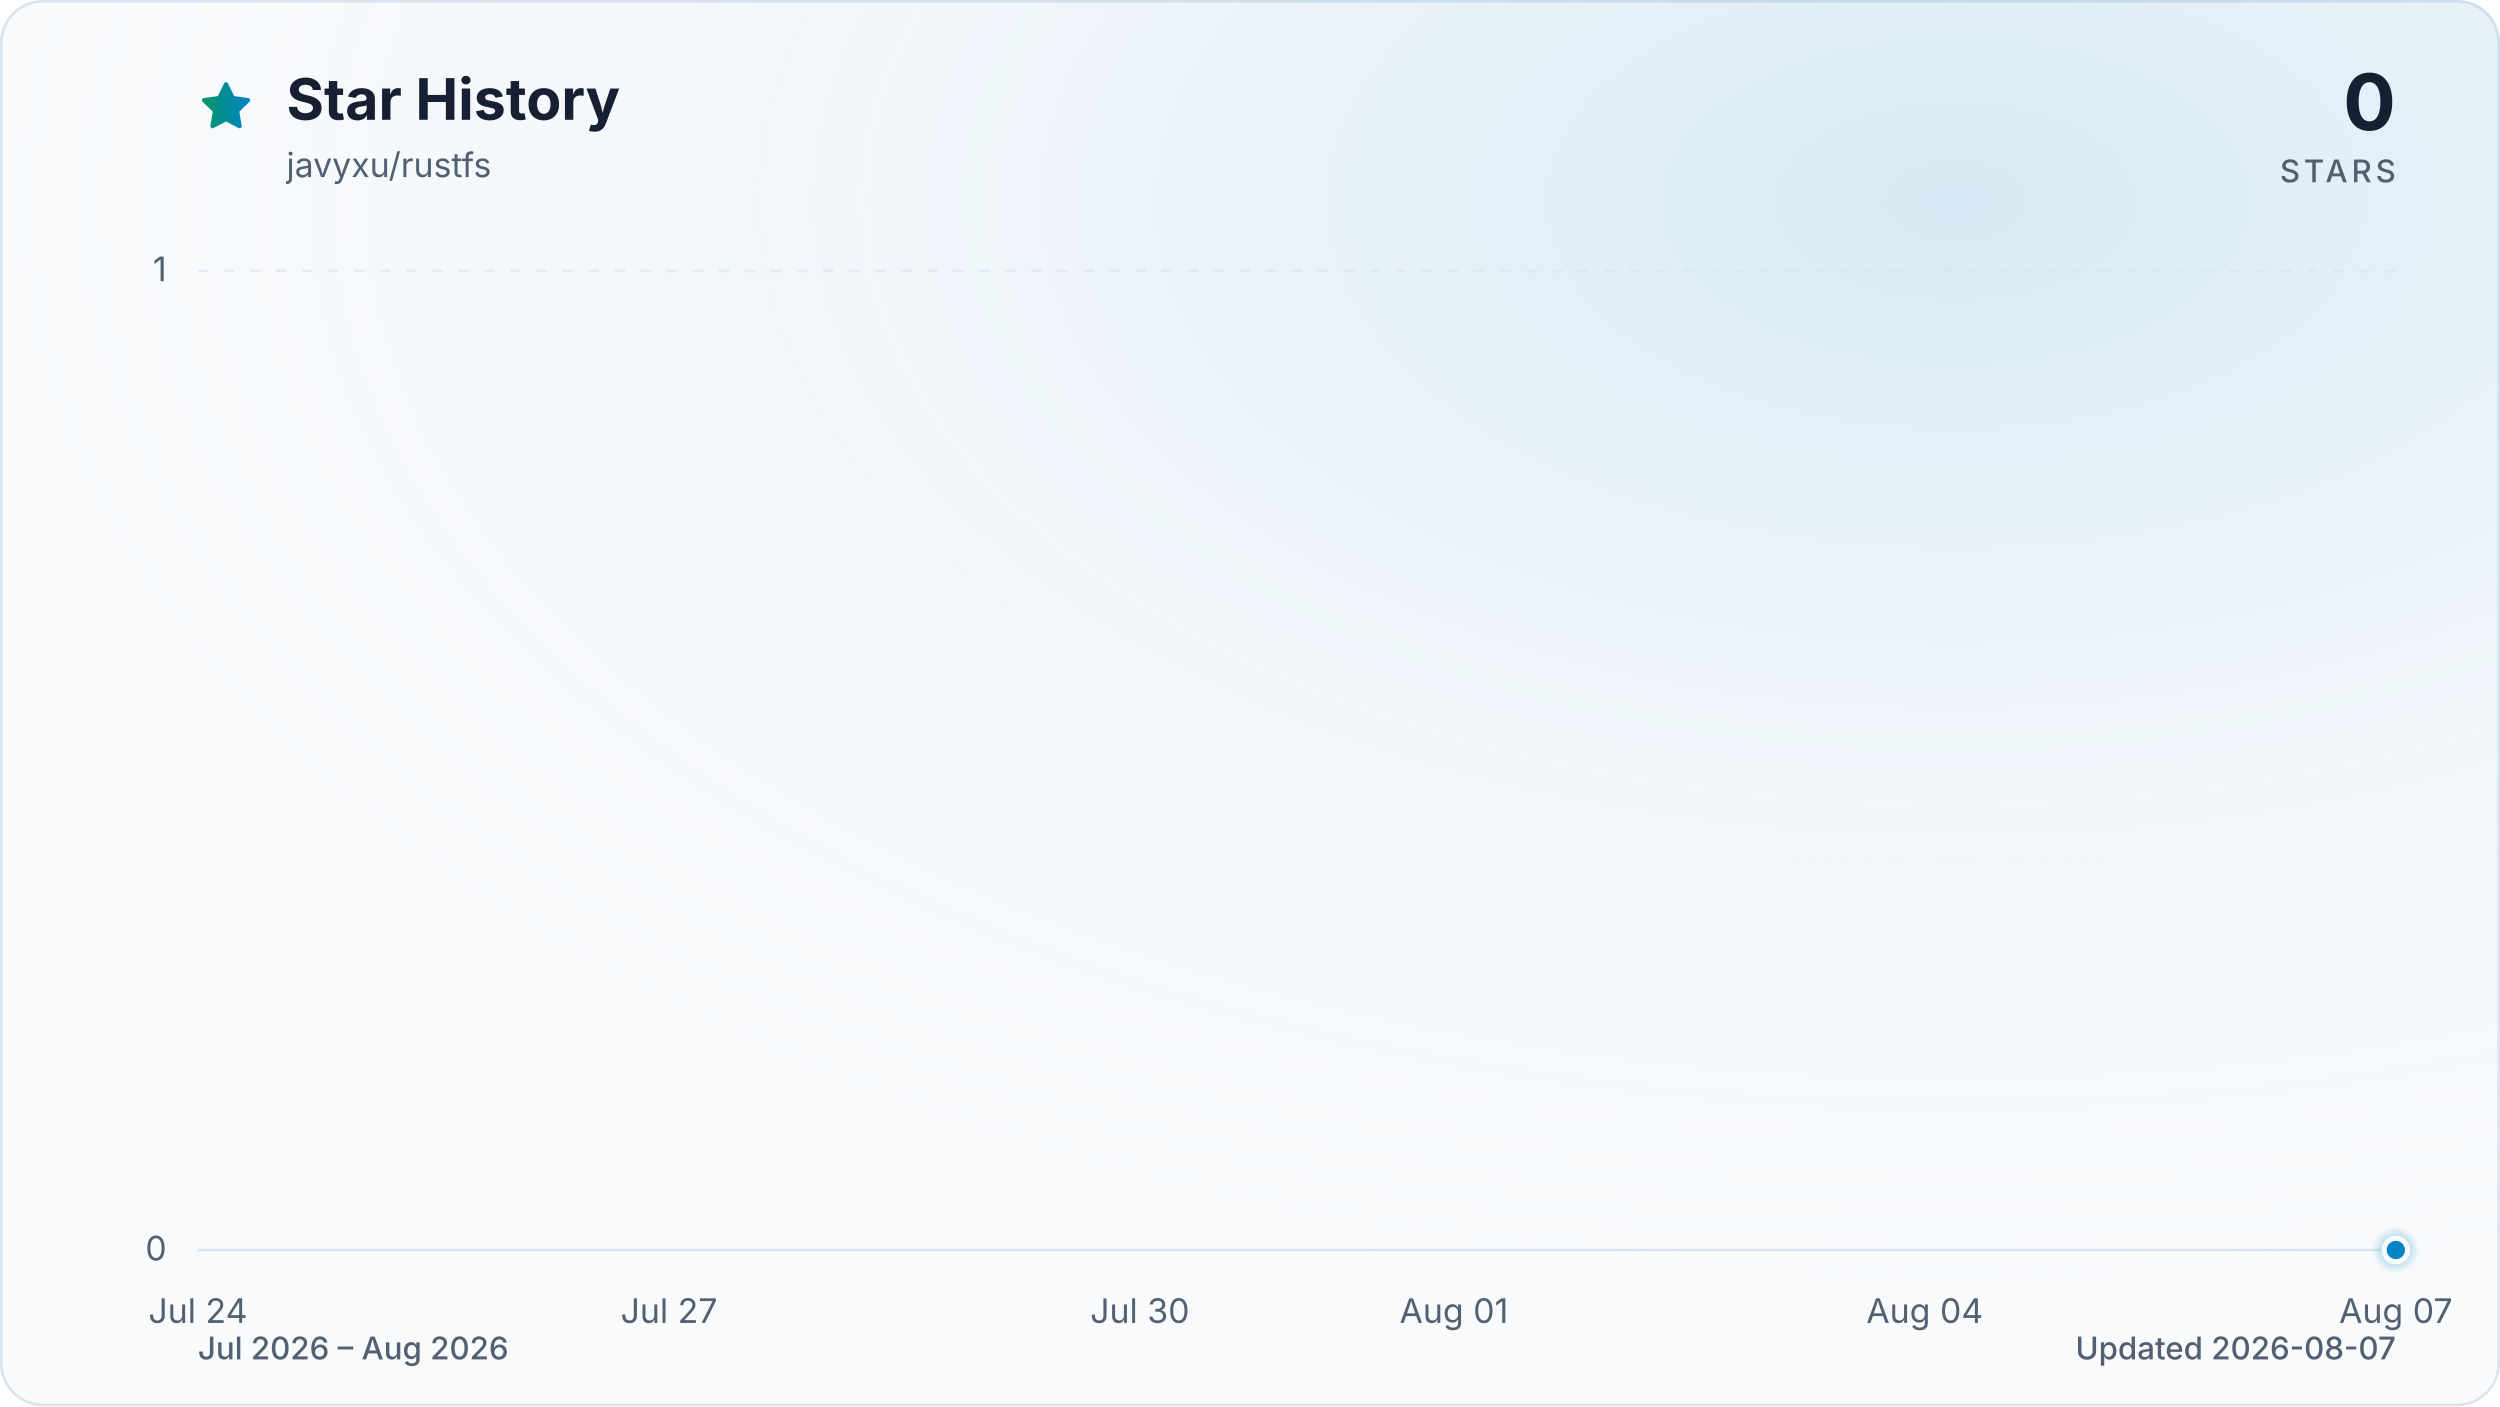
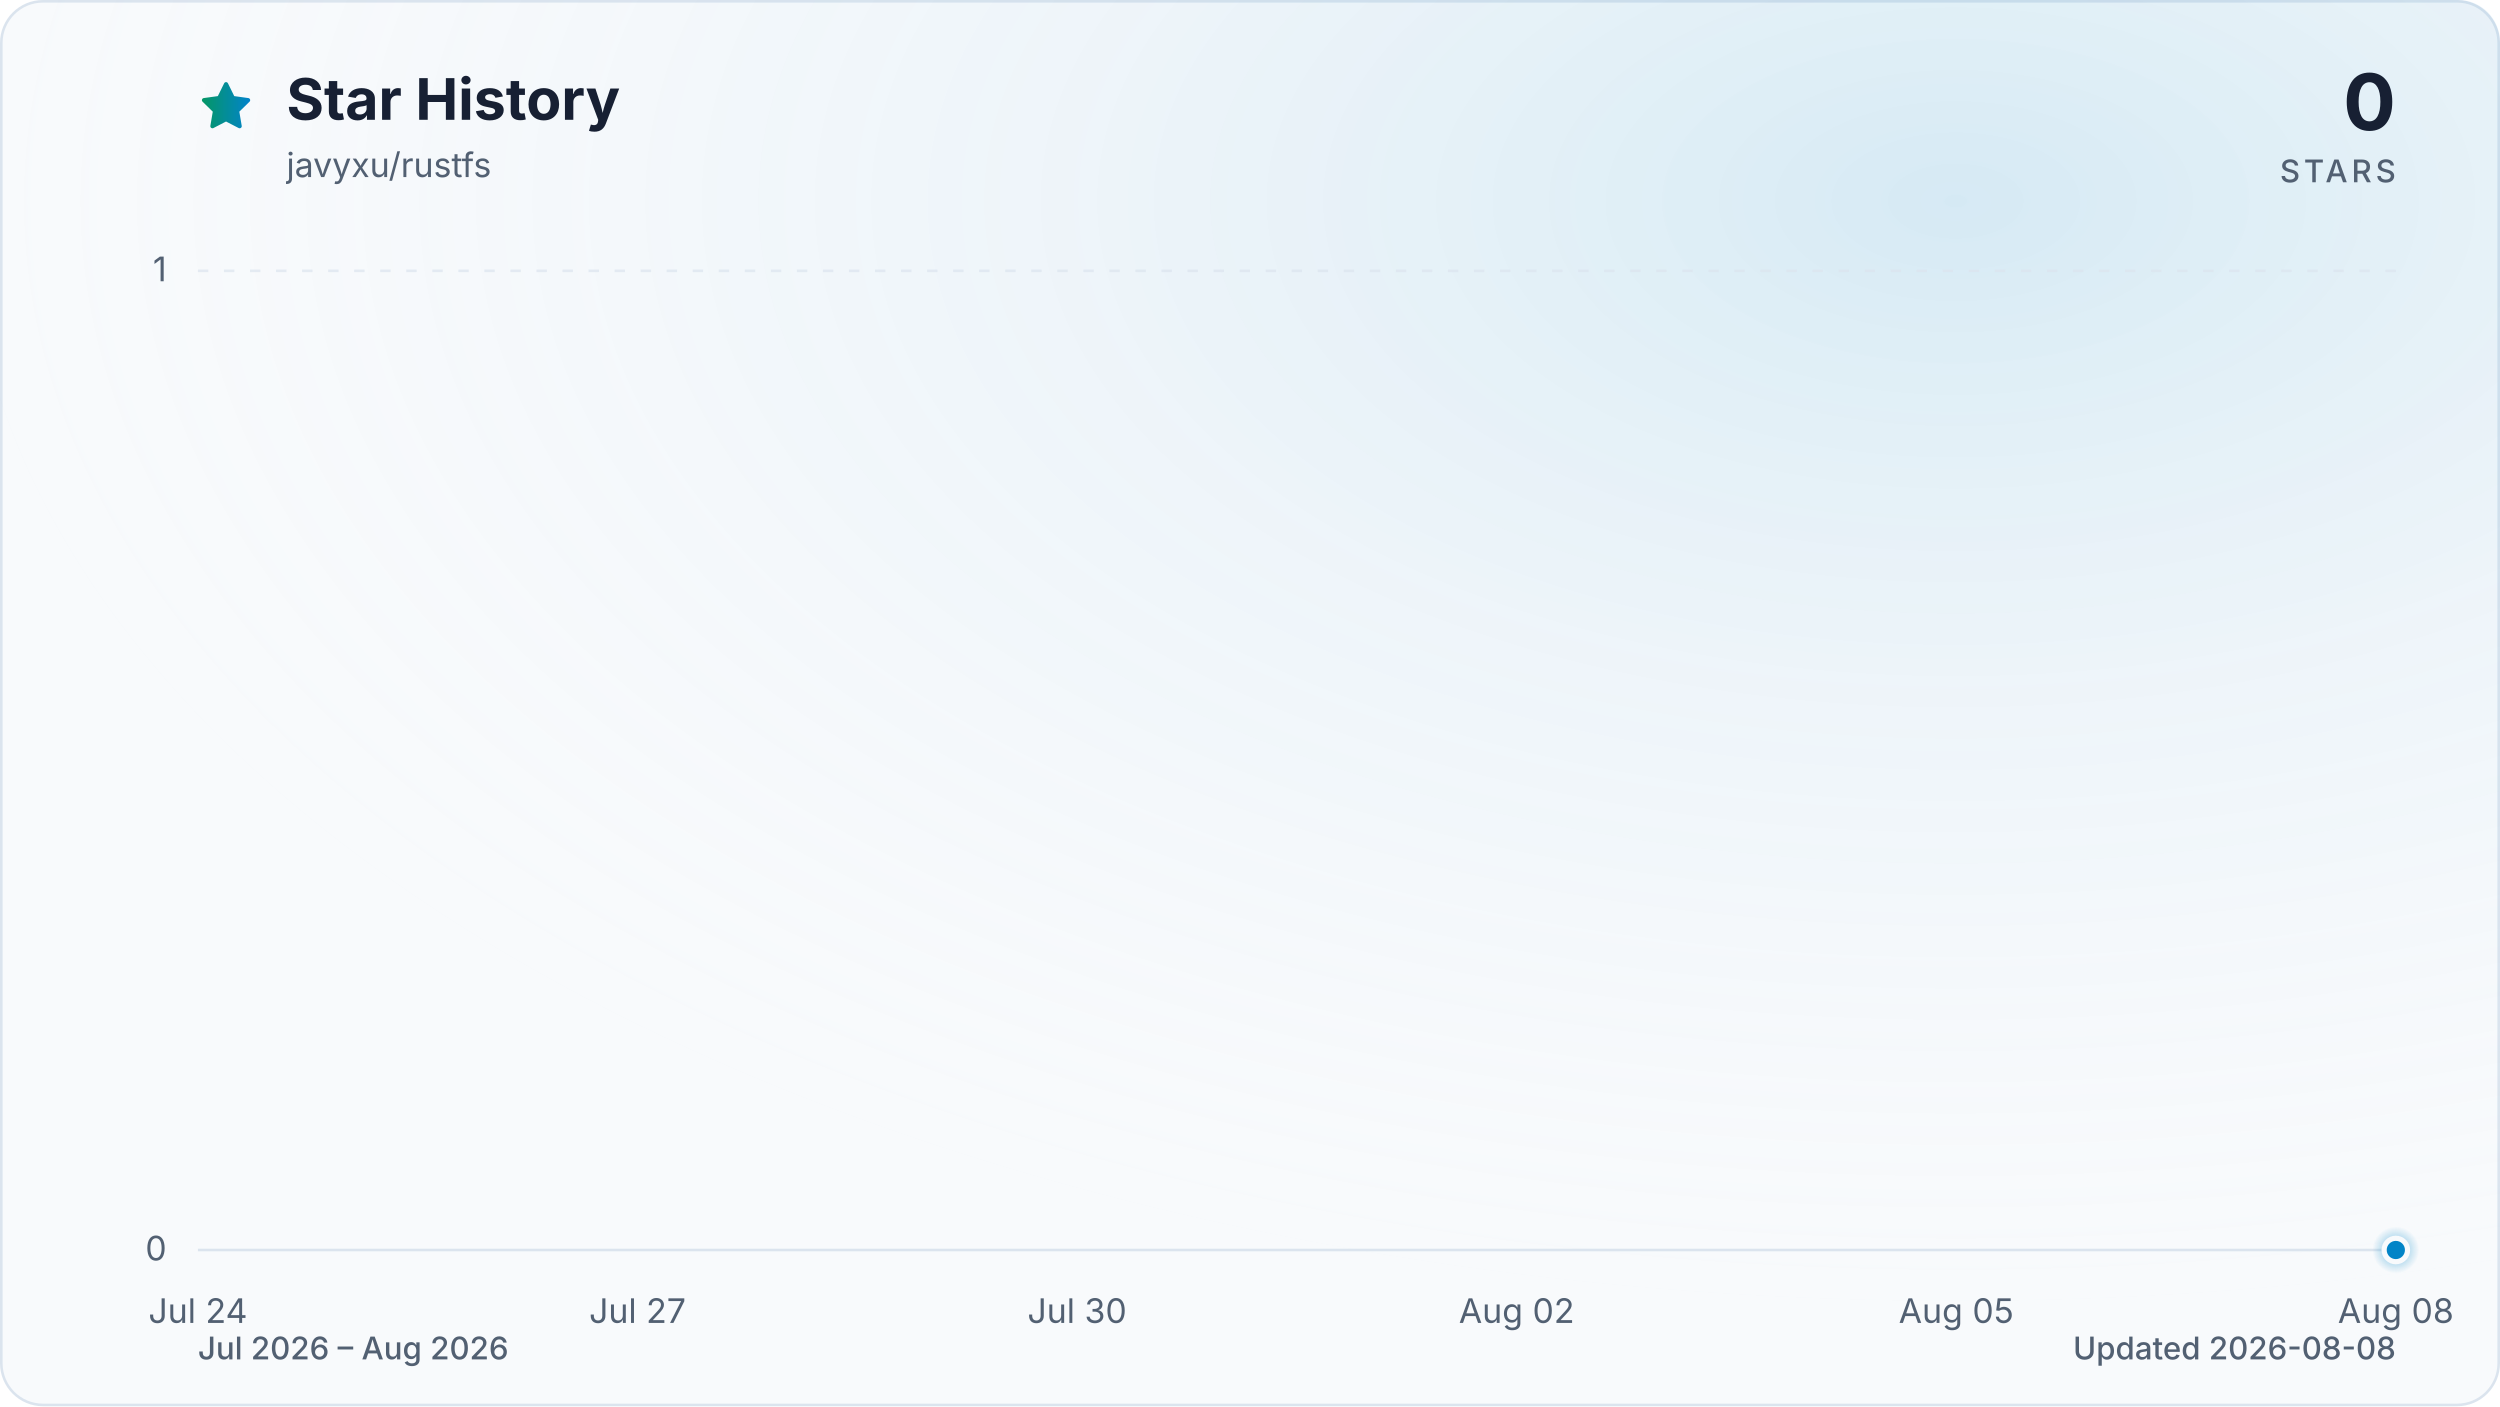
<svg xmlns="http://www.w3.org/2000/svg" viewBox="0 0 960 540" role="img" aria-labelledby="title description" data-style="gradient" data-variant="glow" data-animated="true">
  <defs>
    <linearGradient id="trend" x1="0" y1="0" x2="1" y2="0">
      <stop offset="0%" stop-color="#059669" />
      <stop offset="100%" stop-color="#0284c7" />
    </linearGradient>
    <linearGradient id="area" x1="0" y1="0" x2="0" y2="1">
      <stop offset="0%" stop-color="#059669" stop-opacity="0.30" />
      <stop offset="55%" stop-color="#0284c7" stop-opacity="0.10" />
      <stop offset="100%" stop-color="#0284c7" stop-opacity="0.01" />
    </linearGradient>
    <radialGradient id="marker-halo" cx="50%" cy="50%" r="50%">
      <stop offset="0%" stop-color="#0284c7" stop-opacity="0.55" />
      <stop offset="100%" stop-color="#0284c7" stop-opacity="0" />
    </radialGradient>
    <radialGradient id="surface-glow" cx="78%" cy="14%" r="80%">
      <stop offset="0%" stop-color="#0284c7" stop-opacity="0.14" />
      <stop offset="100%" stop-color="#f8fafc" stop-opacity="0" />
    </radialGradient>
    <filter id="trend-glow" x="-20%" y="-20%" width="140%" height="140%">
      <feGaussianBlur stdDeviation="7" />
    </filter>
  </defs>
  <style>
.trend-enter{transform-box:fill-box;transform-origin:center;animation:trend-enter 520ms cubic-bezier(0.16,1,0.3,1)}
.marker-enter{transform-box:fill-box;transform-origin:center;animation:marker-enter 320ms cubic-bezier(0.16,1,0.3,1) 200ms both}
.marker-pulse{transform-box:fill-box;transform-origin:center;animation:marker-pulse 2.6s ease-out infinite}
@keyframes trend-enter{from{opacity:.35;transform:translateY(10px)}to{opacity:1;transform:translateY(0)}}
@keyframes marker-enter{from{opacity:0;transform:scale(.4)}to{opacity:1;transform:scale(1)}}
@keyframes marker-pulse{0%{opacity:.5;transform:scale(.7)}70%,100%{opacity:0;transform:scale(2.1)}}
@media (prefers-reduced-motion:reduce){.trend-enter,.marker-enter,.marker-pulse{animation:none!important}}
@media (prefers-reduced-motion:reduce){.marker-pulse{opacity:0}}
</style>
  <rect x="0.5" y="0.5" width="959" height="539" fill="#f8fafc" stroke="#dbe4ee" stroke-width="1" rx="16" />
  <rect width="960" height="540" fill="url(#surface-glow)" rx="16" />
  <path d="M12 2.6l2.9 5.9 6.5.9-4.7 4.6 1.1 6.5-5.8-3-5.8 3 1.1-6.5-4.7-4.6 6.5-.9L12 2.6Z" transform="translate(76 30) scale(.9)" fill="url(#trend)" stroke="url(#trend)" stroke-width="1.8" stroke-linejoin="round" aria-hidden="true" />
  <text x="110" y="46" fill="#172033" font-family="ui-sans-serif, system-ui, -apple-system, BlinkMacSystemFont, 'Segoe UI', sans-serif" font-size="22" font-weight="700">Star History</text>
  <text x="110" y="68" fill="#526072" font-family="ui-sans-serif, system-ui, -apple-system, BlinkMacSystemFont, 'Segoe UI', sans-serif" font-size="13">javyxu/rustfs</text>
  <text x="920" y="50" fill="#172033" font-family="ui-sans-serif, system-ui, -apple-system, BlinkMacSystemFont, 'Segoe UI', sans-serif" font-size="30" font-weight="700" text-anchor="end">0</text>
  <text x="920" y="70" fill="#526072" font-family="ui-sans-serif, system-ui, -apple-system, BlinkMacSystemFont, 'Segoe UI', sans-serif" font-size="12" font-weight="500" letter-spacing="1.5" text-anchor="end">STARS</text>
  <line x1="76" y1="480.0" x2="920" y2="480.0" stroke="#dbe4ee" stroke-width="1" stroke-dasharray="0" opacity="1" />
  <text x="64" y="484.0" fill="#526072" font-family="ui-sans-serif, system-ui, -apple-system, BlinkMacSystemFont, 'Segoe UI', sans-serif" font-size="13" text-anchor="end">0</text>
  <line x1="76" y1="104.0" x2="920" y2="104.0" stroke="#dbe4ee" stroke-width="1" stroke-dasharray="4 6" opacity="0.7" />
  <text x="64" y="108.0" fill="#526072" font-family="ui-sans-serif, system-ui, -apple-system, BlinkMacSystemFont, 'Segoe UI', sans-serif" font-size="13" text-anchor="end">1</text>
  <text x="76.0" y="508" fill="#526072" font-family="ui-sans-serif, system-ui, -apple-system, BlinkMacSystemFont, 'Segoe UI', sans-serif" font-size="13" text-anchor="middle">Jul 24</text>
-   <text x="256.9" y="508" fill="#526072" font-family="ui-sans-serif, system-ui, -apple-system, BlinkMacSystemFont, 'Segoe UI', sans-serif" font-size="13" text-anchor="middle">Jul 27</text>
-   <text x="437.7" y="508" fill="#526072" font-family="ui-sans-serif, system-ui, -apple-system, BlinkMacSystemFont, 'Segoe UI', sans-serif" font-size="13" text-anchor="middle">Jul 30</text>
-   <text x="558.3" y="508" fill="#526072" font-family="ui-sans-serif, system-ui, -apple-system, BlinkMacSystemFont, 'Segoe UI', sans-serif" font-size="13" text-anchor="middle">Aug 01</text>
-   <text x="739.1" y="508" fill="#526072" font-family="ui-sans-serif, system-ui, -apple-system, BlinkMacSystemFont, 'Segoe UI', sans-serif" font-size="13" text-anchor="middle">Aug 04</text>
-   <text x="920.0" y="508" fill="#526072" font-family="ui-sans-serif, system-ui, -apple-system, BlinkMacSystemFont, 'Segoe UI', sans-serif" font-size="13" text-anchor="middle">Aug 07</text>
+   <text x="244.8" y="508" fill="#526072" font-family="ui-sans-serif, system-ui, -apple-system, BlinkMacSystemFont, 'Segoe UI', sans-serif" font-size="13" text-anchor="middle">Jul 27</text>
+   <text x="413.6" y="508" fill="#526072" font-family="ui-sans-serif, system-ui, -apple-system, BlinkMacSystemFont, 'Segoe UI', sans-serif" font-size="13" text-anchor="middle">Jul 30</text>
+   <text x="582.4" y="508" fill="#526072" font-family="ui-sans-serif, system-ui, -apple-system, BlinkMacSystemFont, 'Segoe UI', sans-serif" font-size="13" text-anchor="middle">Aug 02</text>
+   <text x="751.2" y="508" fill="#526072" font-family="ui-sans-serif, system-ui, -apple-system, BlinkMacSystemFont, 'Segoe UI', sans-serif" font-size="13" text-anchor="middle">Aug 05</text>
+   <text x="920.0" y="508" fill="#526072" font-family="ui-sans-serif, system-ui, -apple-system, BlinkMacSystemFont, 'Segoe UI', sans-serif" font-size="13" text-anchor="middle">Aug 08</text>
  <g class="trend-enter">
-     <path d="M 76.0 480.0 C 96.1 480.0, 116.2 480.0, 136.3 480.0 C 156.4 480.0, 176.5 480.0, 196.6 480.0 C 216.7 480.0, 236.8 480.0, 256.9 480.0 C 277.0 480.0, 297.0 480.0, 317.1 480.0 C 337.2 480.0, 357.3 480.0, 377.4 480.0 C 397.5 480.0, 417.6 480.0, 437.7 480.0 C 457.8 480.0, 477.9 480.0, 498.0 480.0 C 518.1 480.0, 538.2 480.0, 558.3 480.0 C 578.4 480.0, 598.5 480.0, 618.6 480.0 C 638.7 480.0, 658.8 480.0, 678.9 480.0 C 699.0 480.0, 719.0 480.0, 739.1 480.0 C 759.2 480.0, 779.3 480.0, 799.4 480.0 C 819.5 480.0, 839.6 480.0, 859.7 480.0 C 879.8 480.0, 899.9 480.0, 920.0 480.0 L 920.0 480.0 L 76.0 480.0 Z" fill="url(#area)" />
-     <path d="M 76.0 480.0 C 96.1 480.0, 116.2 480.0, 136.3 480.0 C 156.4 480.0, 176.5 480.0, 196.6 480.0 C 216.7 480.0, 236.8 480.0, 256.9 480.0 C 277.0 480.0, 297.0 480.0, 317.1 480.0 C 337.2 480.0, 357.3 480.0, 377.4 480.0 C 397.5 480.0, 417.6 480.0, 437.7 480.0 C 457.8 480.0, 477.9 480.0, 498.0 480.0 C 518.1 480.0, 538.2 480.0, 558.3 480.0 C 578.4 480.0, 598.5 480.0, 618.6 480.0 C 638.7 480.0, 658.8 480.0, 678.9 480.0 C 699.0 480.0, 719.0 480.0, 739.1 480.0 C 759.2 480.0, 779.3 480.0, 799.4 480.0 C 819.5 480.0, 839.6 480.0, 859.7 480.0 C 879.8 480.0, 899.9 480.0, 920.0 480.0" fill="none" stroke="url(#trend)" stroke-width="12" stroke-linecap="round" stroke-linejoin="round" opacity="0.16" filter="url(#trend-glow)" />
-     <path d="M 76.0 480.0 C 96.1 480.0, 116.2 480.0, 136.3 480.0 C 156.4 480.0, 176.5 480.0, 196.6 480.0 C 216.7 480.0, 236.8 480.0, 256.9 480.0 C 277.0 480.0, 297.0 480.0, 317.1 480.0 C 337.2 480.0, 357.3 480.0, 377.4 480.0 C 397.5 480.0, 417.6 480.0, 437.7 480.0 C 457.8 480.0, 477.9 480.0, 498.0 480.0 C 518.1 480.0, 538.2 480.0, 558.3 480.0 C 578.4 480.0, 598.5 480.0, 618.6 480.0 C 638.7 480.0, 658.8 480.0, 678.9 480.0 C 699.0 480.0, 719.0 480.0, 739.1 480.0 C 759.2 480.0, 779.3 480.0, 799.4 480.0 C 819.5 480.0, 839.6 480.0, 859.7 480.0 C 879.8 480.0, 899.9 480.0, 920.0 480.0" fill="none" stroke="url(#trend)" stroke-width="3" stroke-linecap="round" stroke-linejoin="round" />
+     <path d="M 76.0 480.0 C 94.8 480.0, 113.5 480.0, 132.3 480.0 C 151.0 480.0, 169.8 480.0, 188.5 480.0 C 207.3 480.0, 226.0 480.0, 244.8 480.0 C 263.6 480.0, 282.3 480.0, 301.1 480.0 C 319.8 480.0, 338.6 480.0, 357.3 480.0 C 376.1 480.0, 394.8 480.0, 413.6 480.0 C 432.4 480.0, 451.1 480.0, 469.9 480.0 C 488.6 480.0, 507.4 480.0, 526.1 480.0 C 544.9 480.0, 563.6 480.0, 582.4 480.0 C 601.2 480.0, 619.9 480.0, 638.7 480.0 C 657.4 480.0, 676.2 480.0, 694.9 480.0 C 713.7 480.0, 732.4 480.0, 751.2 480.0 C 770.0 480.0, 788.7 480.0, 807.5 480.0 C 826.2 480.0, 845.0 480.0, 863.7 480.0 C 882.5 480.0, 901.2 480.0, 920.0 480.0 L 920.0 480.0 L 76.0 480.0 Z" fill="url(#area)" />
+     <path d="M 76.0 480.0 C 94.8 480.0, 113.5 480.0, 132.3 480.0 C 151.0 480.0, 169.8 480.0, 188.5 480.0 C 207.3 480.0, 226.0 480.0, 244.8 480.0 C 263.6 480.0, 282.3 480.0, 301.1 480.0 C 319.8 480.0, 338.6 480.0, 357.3 480.0 C 376.1 480.0, 394.8 480.0, 413.6 480.0 C 432.4 480.0, 451.1 480.0, 469.9 480.0 C 488.6 480.0, 507.4 480.0, 526.1 480.0 C 544.9 480.0, 563.6 480.0, 582.4 480.0 C 601.2 480.0, 619.9 480.0, 638.7 480.0 C 657.4 480.0, 676.2 480.0, 694.9 480.0 C 713.7 480.0, 732.4 480.0, 751.2 480.0 C 770.0 480.0, 788.7 480.0, 807.5 480.0 C 826.2 480.0, 845.0 480.0, 863.7 480.0 C 882.5 480.0, 901.2 480.0, 920.0 480.0" fill="none" stroke="url(#trend)" stroke-width="12" stroke-linecap="round" stroke-linejoin="round" opacity="0.16" filter="url(#trend-glow)" />
+     <path d="M 76.0 480.0 C 94.8 480.0, 113.5 480.0, 132.3 480.0 C 151.0 480.0, 169.8 480.0, 188.5 480.0 C 207.3 480.0, 226.0 480.0, 244.8 480.0 C 263.6 480.0, 282.3 480.0, 301.1 480.0 C 319.8 480.0, 338.6 480.0, 357.3 480.0 C 376.1 480.0, 394.8 480.0, 413.6 480.0 C 432.4 480.0, 451.1 480.0, 469.9 480.0 C 488.6 480.0, 507.4 480.0, 526.1 480.0 C 544.9 480.0, 563.6 480.0, 582.4 480.0 C 601.2 480.0, 619.9 480.0, 638.7 480.0 C 657.4 480.0, 676.2 480.0, 694.9 480.0 C 713.7 480.0, 732.4 480.0, 751.2 480.0 C 770.0 480.0, 788.7 480.0, 807.5 480.0 C 826.2 480.0, 845.0 480.0, 863.7 480.0 C 882.5 480.0, 901.2 480.0, 920.0 480.0" fill="none" stroke="url(#trend)" stroke-width="3" stroke-linecap="round" stroke-linejoin="round" />
  </g>
  <g class="marker-enter">
    <circle class="marker-pulse" cx="920.0" cy="480.0" r="9" fill="url(#marker-halo)" />
    <circle cx="920.0" cy="480.0" r="4.5" fill="#0284c7" stroke="#f8fafc" stroke-width="2" />
  </g>
  <text x="76" y="522" fill="#526072" font-family="ui-sans-serif, system-ui, -apple-system, BlinkMacSystemFont, 'Segoe UI', sans-serif" font-size="12" font-weight="500">Jul 2026 – Aug 2026</text>
-   <text x="920" y="522" fill="#526072" font-family="ui-sans-serif, system-ui, -apple-system, BlinkMacSystemFont, 'Segoe UI', sans-serif" font-size="12" font-weight="500" text-anchor="end">Updated 2026-08-07</text>
+   <text x="920" y="522" fill="#526072" font-family="ui-sans-serif, system-ui, -apple-system, BlinkMacSystemFont, 'Segoe UI', sans-serif" font-size="12" font-weight="500" text-anchor="end">Updated 2026-08-08</text>
</svg>
